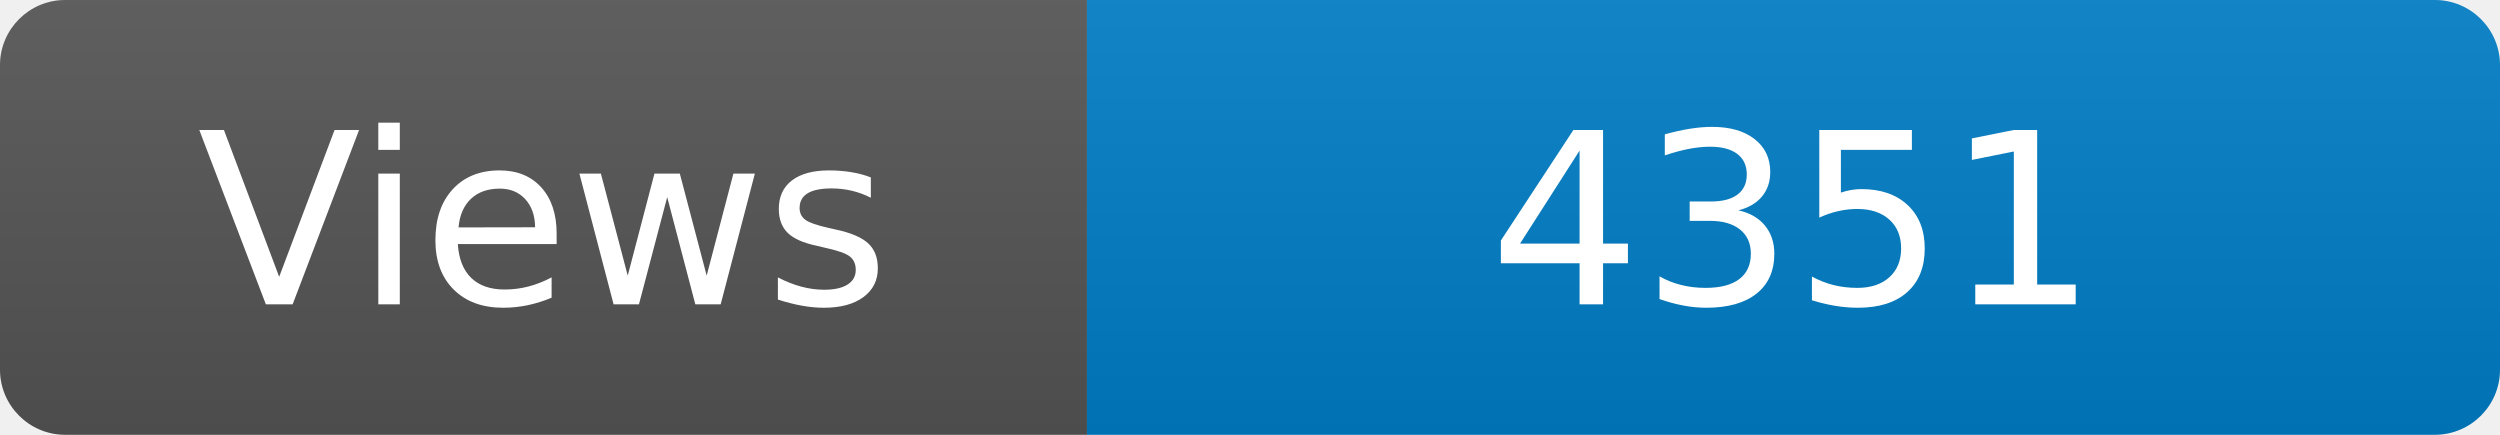
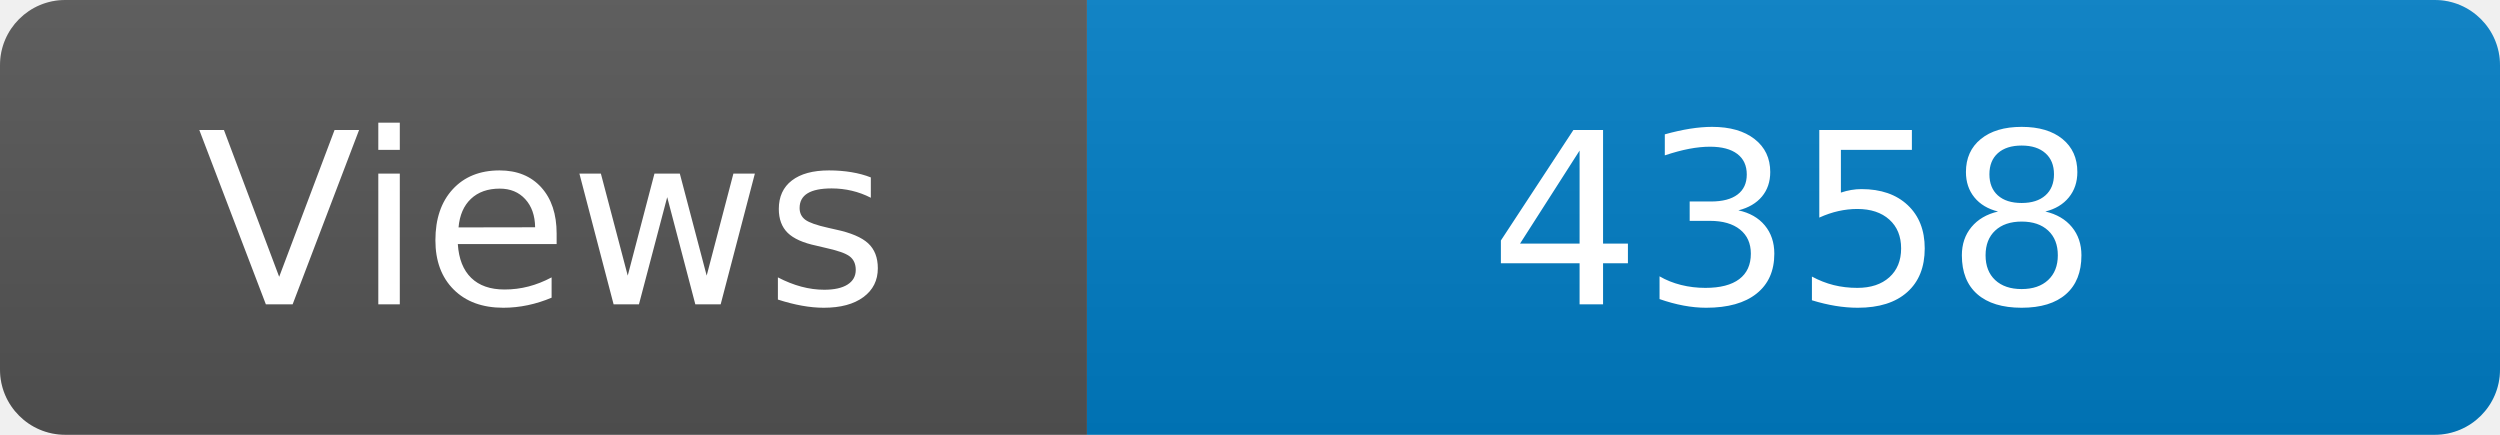
<svg xmlns="http://www.w3.org/2000/svg" width="115" height="20" role="img" aria-label="Maintained?: yes">
  <linearGradient id="s" x2="0" y2="100%">
    <stop offset="0" stop-color="#bbb" stop-opacity=".1" />
    <stop offset="1" stop-opacity=".1" />
  </linearGradient>
  <clipPath id="r">
    <rect width="115" height="20" rx="3" fill="#fff" />
  </clipPath>
  <g clip-path="url(#r)">
    <rect width="50" height="20" fill="#555" />
    <rect x="50" width="160" height="20" fill="#007ec6" />
    <rect width="115" height="20" fill="url(#s)" />
  </g>
  <g fill="#fff" text-anchor="middle" font-family="Verdana,Geneva,DejaVu Sans,sans-serif" font-size="110">
    <text x="250" y="140" transform="scale(.1)" fill="#fff">Views</text>
-     <text x="825" y="140" transform="scale(.1)" fill="#fff">4351</text>
+     <text x="825" y="140" transform="scale(.1)" fill="#fff">4358</text>
  </g>
</svg>
